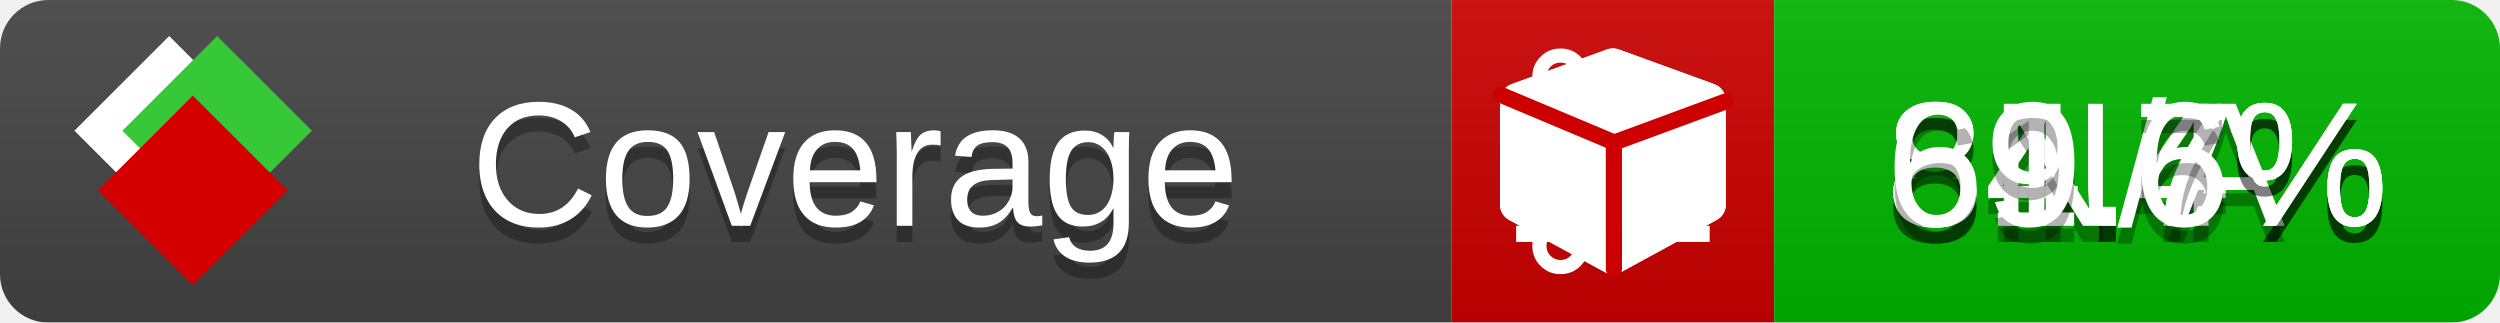
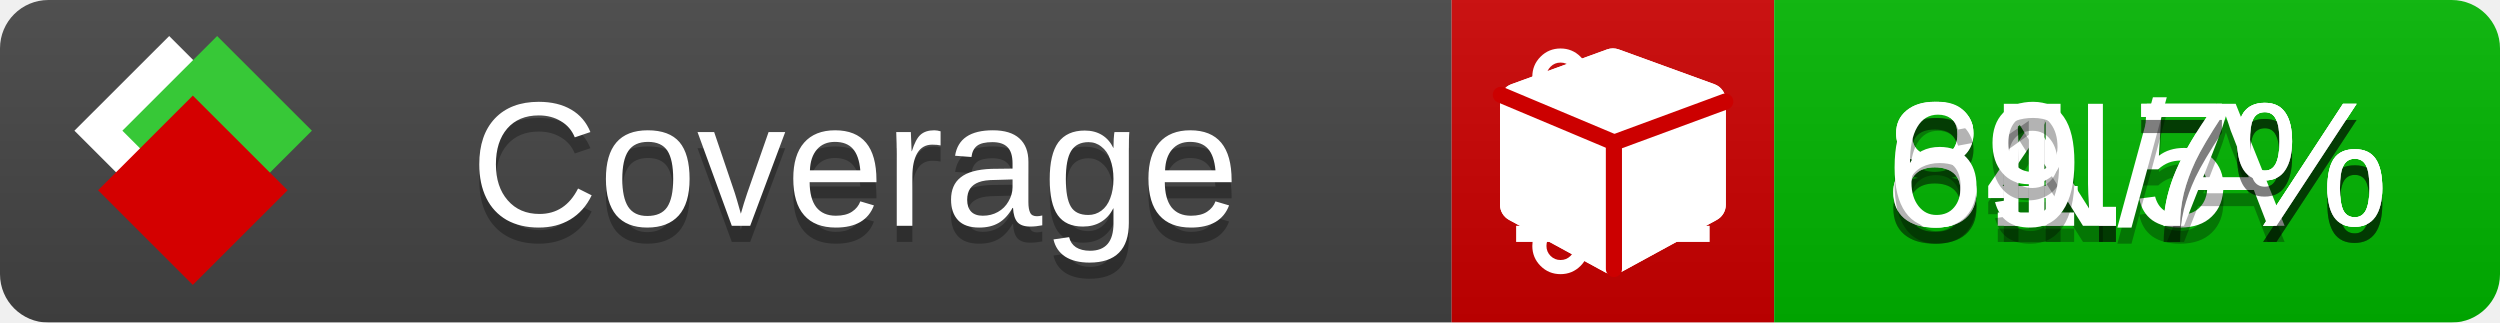
<svg xmlns="http://www.w3.org/2000/svg" xmlns:xlink="http://www.w3.org/1999/xlink" width="155" height="20">
  <style type="text/css">
          
            @keyframes fade1 {
                0% { visibility: visible; opacity: 1; }
               23% { visibility: visible; opacity: 1; }
               25% { visibility: hidden; opacity: 0; }
               48% { visibility: hidden; opacity: 0; }
               50% { visibility: hidden; opacity: 0; }
               73% { visibility: hidden; opacity: 0; }
               75% { visibility: hidden; opacity: 0; }
               98% { visibility: hidden; opacity: 0; }
              100% { visibility: visible; opacity: 1; }
            }
            @keyframes fade2 {
                0% { visibility: hidden; opacity: 0; }
               23% { visibility: hidden; opacity: 0; }
               25% { visibility: visible; opacity: 1; }
               48% { visibility: visible; opacity: 1; }
               50% { visibility: hidden; opacity: 0; }
               73% { visibility: hidden; opacity: 0; }
               75% { visibility: hidden; opacity: 0; }
               98% { visibility: hidden; opacity: 0; }
              100% { visibility: hidden; opacity: 0; }
            }
            @keyframes fade3 {
                0% { visibility: hidden; opacity: 0; }
               23% { visibility: hidden; opacity: 0; }
               25% { visibility: hidden; opacity: 0; }
               48% { visibility: hidden; opacity: 0; }
               50% { visibility: visible; opacity: 1; }
               73% { visibility: visible; opacity: 1; }
               75% { visibility: hidden; opacity: 0; }
               98% { visibility: hidden; opacity: 0; }
              100% { visibility: hidden; opacity: 0; }
            }
            @keyframes fade4 {
                0% { visibility: hidden; opacity: 0; }
               23% { visibility: hidden; opacity: 0; }
               25% { visibility: hidden; opacity: 0; }
               48% { visibility: hidden; opacity: 0; }
               50% { visibility: hidden; opacity: 0; }
               73% { visibility: hidden; opacity: 0; }
               75% { visibility: visible; opacity: 1; }
               98% { visibility: visible; opacity: 1; }
              100% { visibility: hidden; opacity: 0; }
            }
            .linecoverage {
                animation-duration: 15s;
                animation-name: fade1;
                animation-iteration-count: infinite;
            }
            .branchcoverage {
                animation-duration: 15s;
                animation-name: fade2;
                animation-iteration-count: infinite;
            }
            .methodcoverage {
                animation-duration: 15s;
                animation-name: fade3;
                animation-iteration-count: infinite;
            }
            .fullmethodcoverage {
                animation-duration: 15s;
                animation-name: fade4;
                animation-iteration-count: infinite;
            }
          
    </style>
  <defs>
    <linearGradient id="gradient" x2="0" y2="100%">
      <stop offset="0" stop-color="#bbb" stop-opacity=".1" />
      <stop offset="1" stop-opacity=".1" />
    </linearGradient>
    <linearGradient id="c">
      <stop offset="0" stop-color="#d40000" />
      <stop offset="1" stop-color="#ff2a2a" />
    </linearGradient>
    <linearGradient id="a">
      <stop offset="0" stop-color="#e0e0de" />
      <stop offset="1" stop-color="#fff" />
    </linearGradient>
    <linearGradient id="b">
      <stop offset="0" stop-color="#37c837" />
      <stop offset="1" stop-color="#217821" />
    </linearGradient>
    <linearGradient xlink:href="#a" id="e" x1="106.44" x2="69.96" y1="-11.96" y2="-46.84" gradientTransform="matrix(-.8426 -.00045 -.00045 -.8426 -94.27 -75.82)" gradientUnits="userSpaceOnUse" />
    <linearGradient xlink:href="#b" id="f" x1="56.19" x2="77.97" y1="-23.45" y2="10.62" gradientTransform="matrix(.8426 .00045 .00045 .8426 94.27 75.82)" gradientUnits="userSpaceOnUse" />
    <linearGradient xlink:href="#c" id="g" x1="79.98" x2="132.9" y1="10.79" y2="10.79" gradientTransform="matrix(.8426 .00045 .00045 .8426 94.27 75.82)" gradientUnits="userSpaceOnUse" />
    <mask id="mask">
      <rect width="155" height="20" rx="3" fill="#fff" />
    </mask>
    <g id="icon" transform="matrix(.04486 0 0 .04481 -.48 -.63)">
      <rect width="52.92" height="52.92" x="-109.72" y="-27.13" fill="url(#e)" transform="rotate(-135)" />
      <rect width="52.92" height="52.92" x="70.19" y="-39.18" fill="url(#f)" transform="rotate(45)" />
      <rect width="52.92" height="52.92" x="80.05" y="-15.74" fill="url(#g)" transform="rotate(45)" />
    </g>
  </defs>
  <g mask="url(#mask)">
    <rect x="0" y="0" width="90" height="20" fill="#444" />
    <rect x="90" y="0" width="20" height="20" fill="#c00" />
    <rect x="110" y="0" width="45" height="20" fill="#00B600" />
    <rect x="0" y="0" width="155" height="20" fill="url(#gradient)" />
  </g>
  <g>
    <path class="linecoverage" stroke="#fff" d="M94 6.5 h12 M94 10.5 h12 M94 14.5 h12" />
    <path class="branchcoverage" fill="#fff" d="m 97.628,15.247 q 0,-0.364 -0.255,-0.619 -0.255,-0.255 -0.619,-0.255 -0.364,0 -0.619,0.255 -0.255,0.255 -0.255,0.619 0,0.364 0.255,0.619 0.255,0.255 0.619,0.255 0.364,0 0.619,-0.255 0.255,-0.255 0.255,-0.619 z m 0,-10.493 q 0,-0.364 -0.255,-0.619 -0.255,-0.255 -0.619,-0.255 -0.364,0 -0.619,0.255 -0.255,0.255 -0.255,0.619 0,0.364 0.255,0.619 0.255,0.255 0.619,0.255 0.364,0 0.619,-0.255 0.255,-0.255 0.255,-0.619 z m 5.83,1.166 q 0,-0.364 -0.255,-0.619 -0.255,-0.255 -0.619,-0.255 -0.364,0 -0.619,0.255 -0.255,0.255 -0.255,0.619 0,0.364 0.255,0.619 0.255,0.255 0.619,0.255 0.364,0 0.619,-0.255 0.255,-0.255 0.255,-0.619 z m 0.874,0 q 0,0.474 -0.237,0.879 -0.237,0.405 -0.638,0.633 -0.018,2.614 -2.059,3.771 -0.619,0.346 -1.849,0.738 -1.166,0.364 -1.544,0.647 -0.378,0.282 -0.378,0.911 l 0,0.237 q 0.401,0.228 0.638,0.633 0.237,0.405 0.237,0.879 0,0.729 -0.51,1.239 -0.51,0.51 -1.239,0.51 -0.729,0 -1.239,-0.51 -0.51,-0.51 -0.51,-1.239 0,-0.474 0.237,-0.879 0.237,-0.405 0.638,-0.633 l 0,-7.469 q -0.401,-0.228 -0.638,-0.633 -0.237,-0.405 -0.237,-0.879 0,-0.729 0.51,-1.239 0.51,-0.51 1.239,-0.51 0.729,0 1.239,0.51 0.51,0.51 0.51,1.239 0,0.474 -0.237,0.879 -0.237,0.405 -0.638,0.633 l 0,4.527 q 0.492,-0.237 1.403,-0.519 0.501,-0.155 0.797,-0.269 0.296,-0.114 0.642,-0.282 0.346,-0.169 0.537,-0.36 0.191,-0.191 0.369,-0.465 0.178,-0.273 0.255,-0.633 0.077,-0.36 0.077,-0.833 -0.401,-0.228 -0.638,-0.633 -0.237,-0.405 -0.237,-0.879 0,-0.729 0.51,-1.239 0.51,-0.51 1.239,-0.51 0.729,0 1.239,0.51 0.51,0.51 0.51,1.239 z" />
    <path class="methodcoverage" fill="#fff" d="m 100.538,15.629 5.385,-2.936 v -5.351 l -5.385,1.96 z M 100,8.351 105.873,6.214 100,4.077 94.127,6.214 Z m 7,-2.12 v 6.462 q 0,0.294 -0.151,0.547 -0.151,0.252 -0.412,0.395 l -5.923,3.231 q -0.236,0.135 -0.513,0.135 -0.278,0 -0.513,-0.135 l -5.923,-3.231 Q 93.303,13.492 93.151,13.239 93,12.987 93,12.692 v -6.462 q 0,-0.337 0.194,-0.614 0.194,-0.278 0.513,-0.395 l 5.923,-2.154 q 0.185,-0.067 0.37,-0.067 0.185,0 0.37,0.067 l 5.923,2.154 q 0.32,0.118 0.513,0.395 Q 107,5.894 107,6.231 Z" />
    <path class="fullmethodcoverage" fill="#fff" d="m 107,6.231 v 6.462 c 0,0.196 -0.051,0.379 -0.151,0.547 -0.101,0.168 -0.238,0.3 -0.412,0.395 l -5.923,3.231 c -0.157,0.09 -0.328,0.135 -0.513,0.135 -0.185,0 -0.356,-0.045 -0.513,-0.135 l -5.923,-3.231 C 93.39,13.539 93.252,13.407 93.151,13.239 93.05,13.071 93,12.889 93,12.692 v -6.462 c 0,-0.224 0.065,-0.429 0.194,-0.614 0.129,-0.185 0.3,-0.317 0.513,-0.395 l 5.923,-2.154 c 0.123,-0.045 0.247,-0.067 0.37,-0.067 0.123,0 0.247,0.022 0.37,0.067 l 5.923,2.154 c 0.213,0.079 0.384,0.21 0.513,0.395 0.129,0.185 0.194,0.39 0.194,0.614 z" />
    <path class="fullmethodcoverage" style="fill:none;stroke:#cc0000;stroke-width:1;stroke-linecap:round;stroke-dasharray:none;stroke-opacity:1" d="m 100.064,16.677 -0.002,-7.833 6.906,-2.547" />
    <path class="fullmethodcoverage" style="fill:none;stroke:#cc0000;stroke-width:1;stroke-linecap:round;stroke-dasharray:none;stroke-opacity:1" d="M 99.914,8.765 93.052,5.882" />
  </g>
  <g fill="#fff" text-anchor="middle" font-family="Verdana,Arial,Geneva,sans-serif" font-size="11">
    <a xlink:href="https://github.com/danielpalme/ReportGenerator" target="_top">
      <use xlink:href="#icon" transform="translate(3,1) scale(3.5)" />
    </a>
    <text x="53" y="15" fill="#010101" fill-opacity=".3">Coverage</text>
    <text x="53" y="14" fill="#fff">Coverage</text>
-     <text class="linecoverage" x="132.5" y="15" fill="#010101" fill-opacity=".3">84.4%</text>
-     <text class="linecoverage" x="132.5" y="14">84.4%</text>
+     <text class="linecoverage" x="132.5" y="15" fill="#010101" fill-opacity=".3">84.5%</text>
+     <text class="linecoverage" x="132.5" y="14">84.5%</text>
    <text class="branchcoverage" x="132.5" y="15" fill="#010101" fill-opacity=".3">N/A</text>
    <text class="branchcoverage" x="132.5" y="14">N/A</text>
    <text class="methodcoverage" x="132.5" y="15" fill="#010101" fill-opacity=".3">81.7%</text>
    <text class="methodcoverage" x="132.5" y="14">81.7%</text>
-     <text class="fullmethodcoverage" x="132.5" y="15" fill="#010101" fill-opacity=".3">69.6%</text>
-     <text class="fullmethodcoverage" x="132.5" y="14">69.6%</text>
+     <text class="fullmethodcoverage" x="132.5" y="15" fill="#010101" fill-opacity=".3">69.7%</text>
+     <text class="fullmethodcoverage" x="132.5" y="14">69.7%</text>
  </g>
  <g>
    <rect class="linecoverage" x="90" y="0" width="65" height="20" fill-opacity="0" />
    <rect class="branchcoverage" x="90" y="0" width="65" height="20" fill-opacity="0" />
    <rect class="methodcoverage" x="90" y="0" width="65" height="20" fill-opacity="0" />
    <rect class="fullmethodcoverage" x="90" y="0" width="65" height="20" fill-opacity="0" />
  </g>
</svg>
